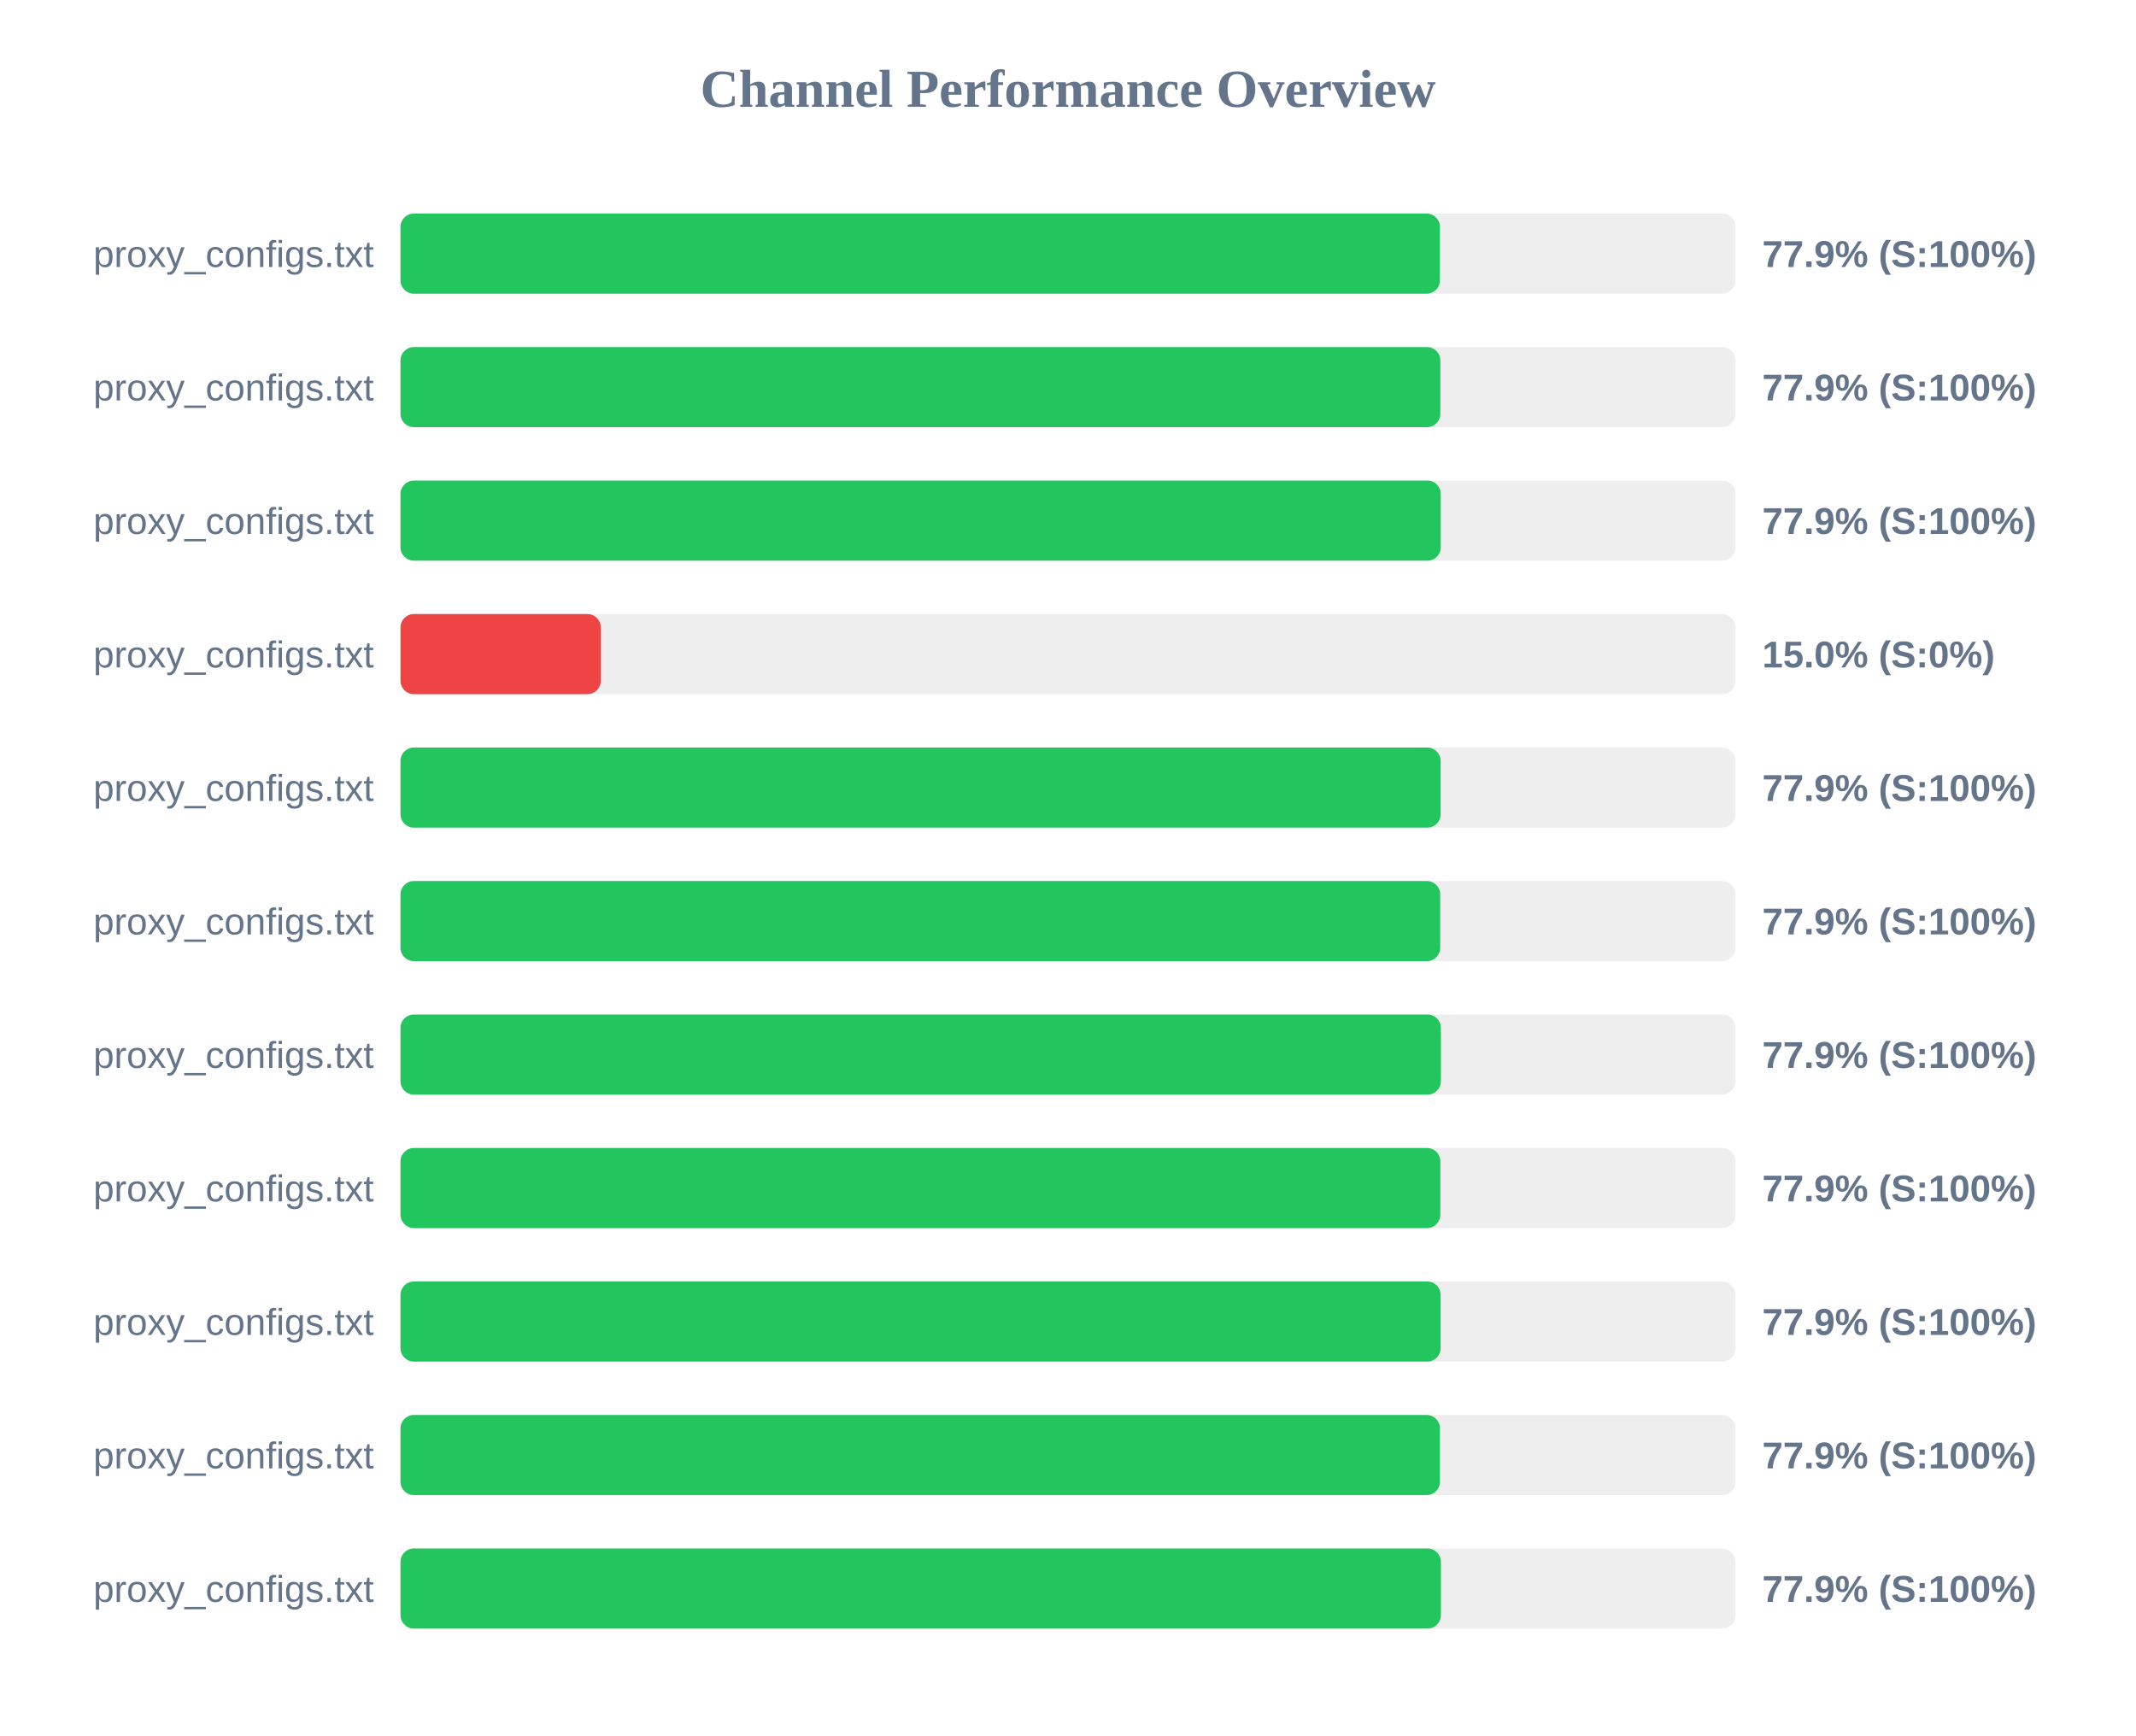
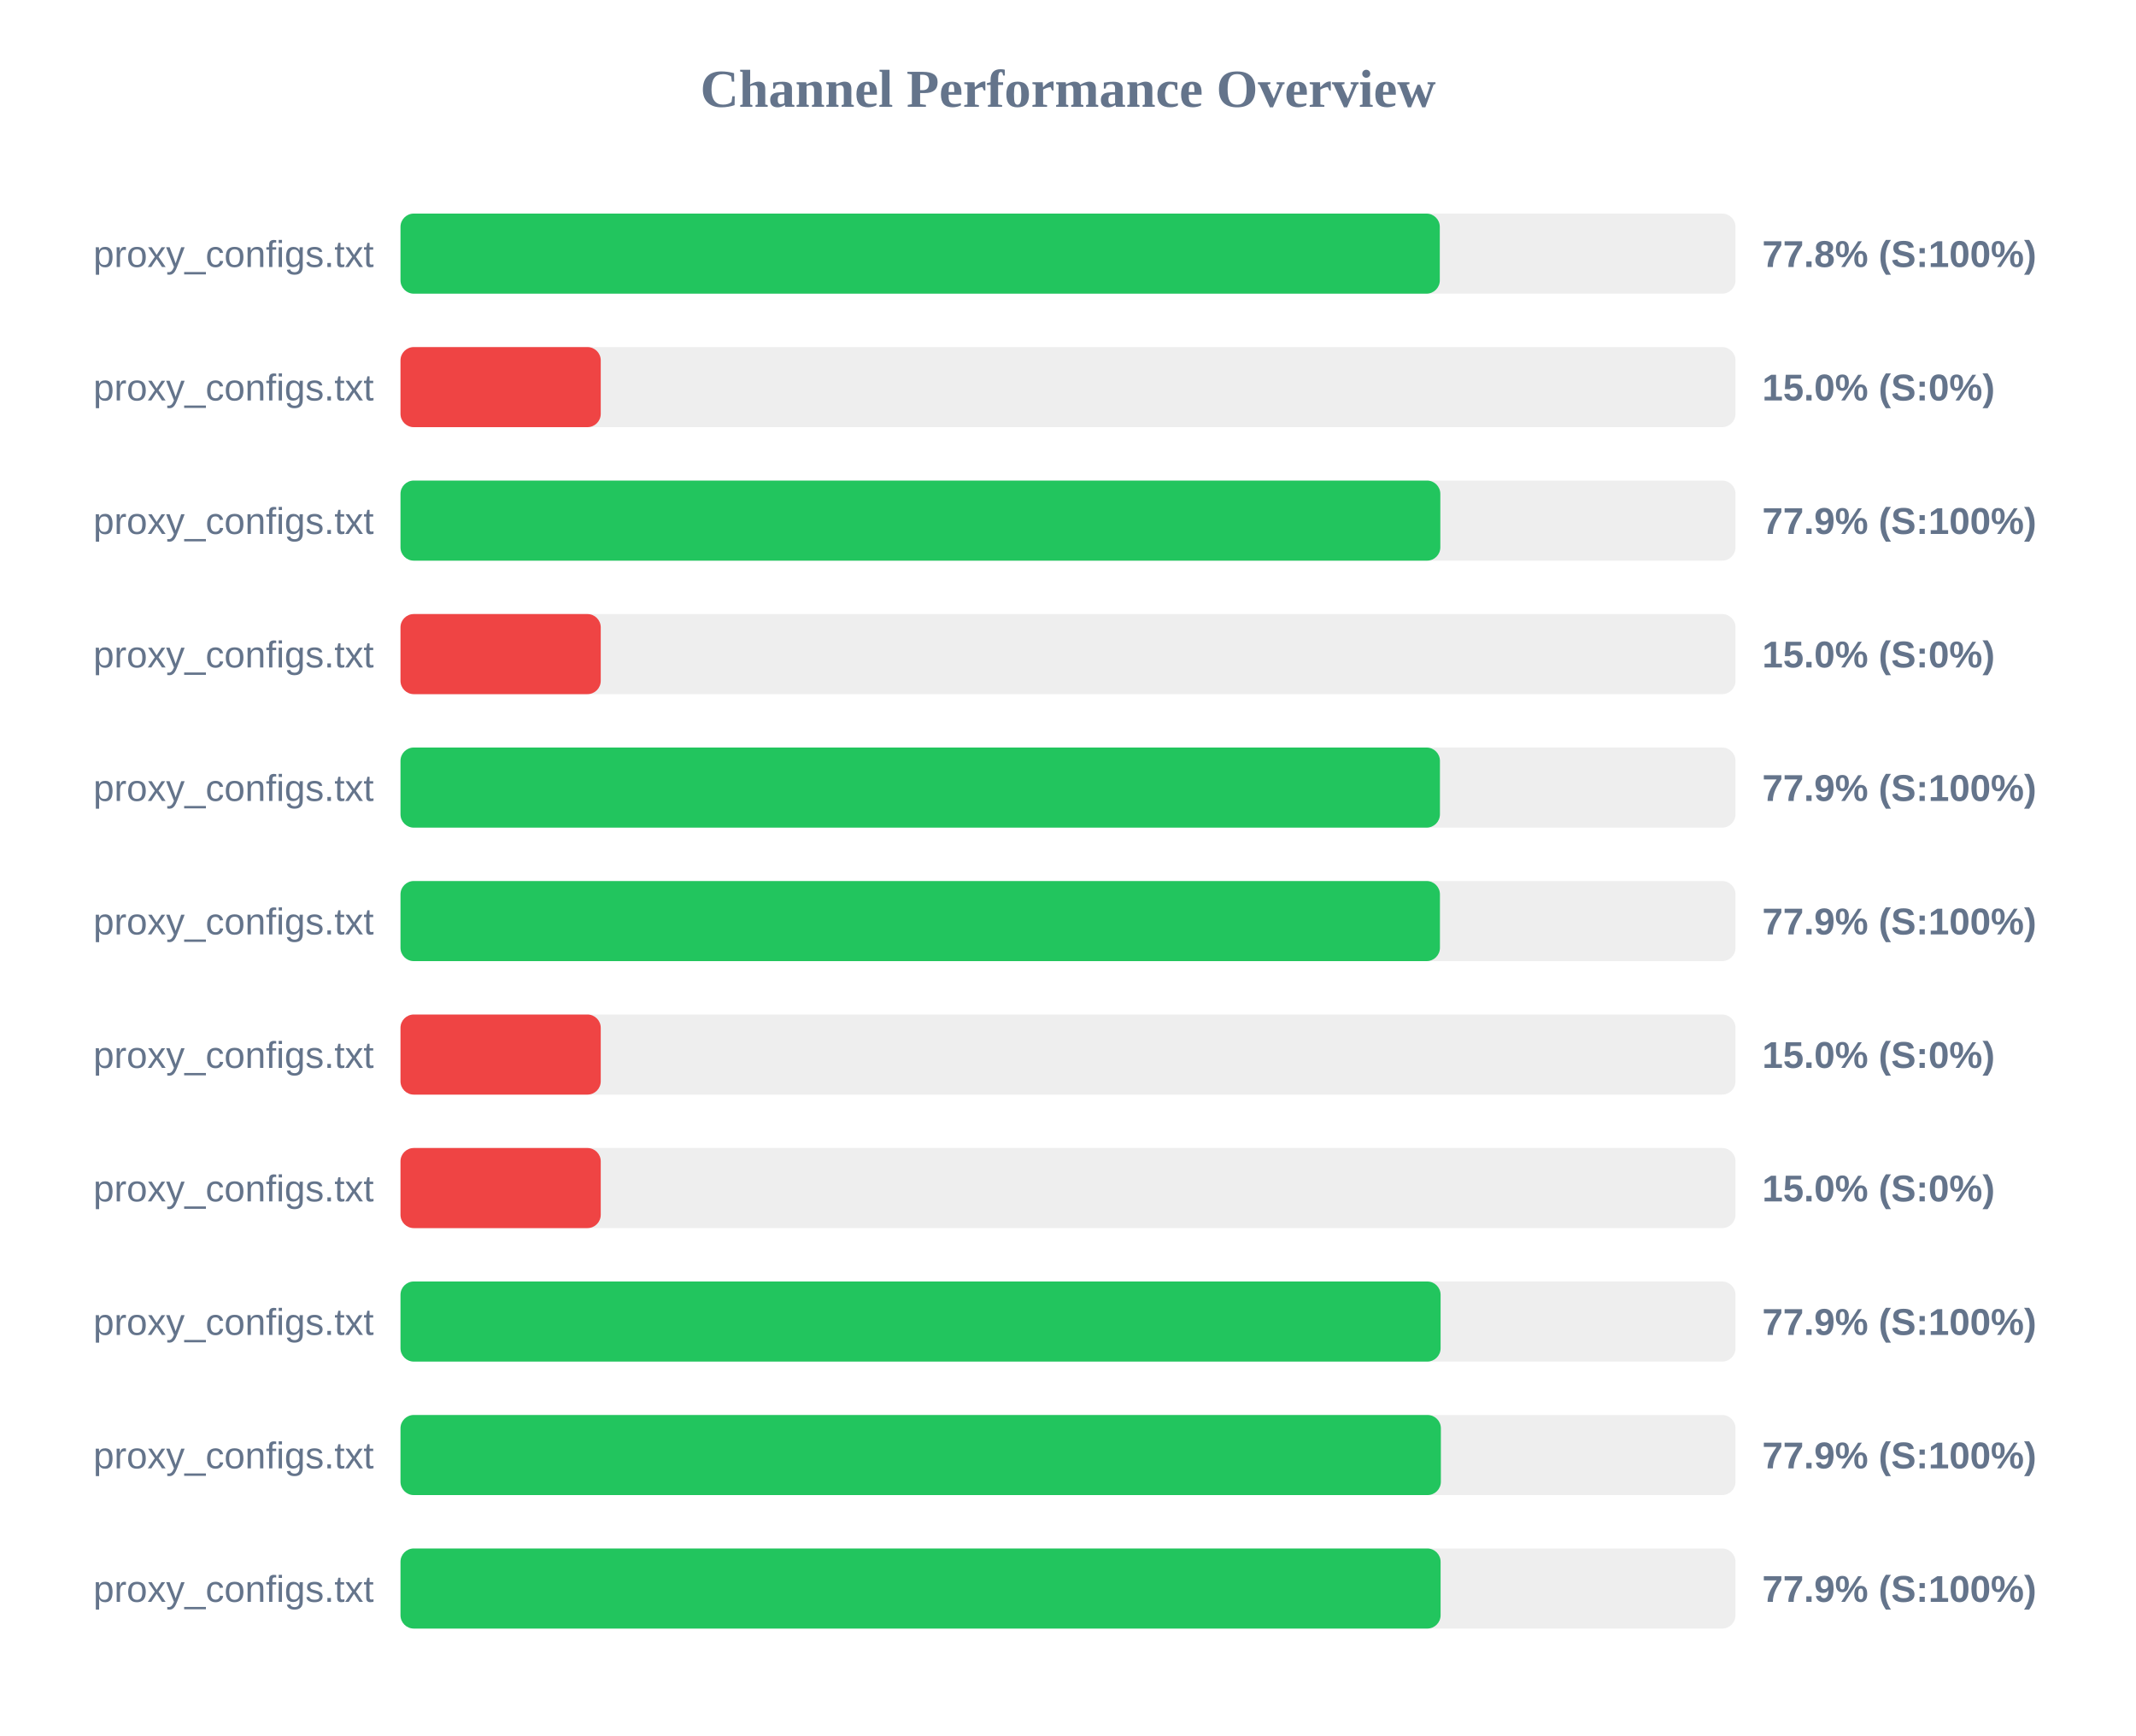
<svg xmlns="http://www.w3.org/2000/svg" width="800" height="650" version="1.1">
  <style>
        .row { font: 14px Arial; fill: #64748b; }
        .score { font: bold 14px Arial; fill: #64748b; }
    </style>
  <text x="400" y="40" text-anchor="middle" font-size="20px" font-weight="bold" fill="#64748b">Channel Performance Overview</text>
  <rect x="150" y="80" width="500" height="30" fill="#eee" rx="5" />
-   <rect x="150" y="80" width="389.3" height="30" fill="#22c55e" rx="5" />
+   <rect x="150" y="80" width="389.25" height="30" fill="#22c55e" rx="5" />
  <text x="140" y="100" text-anchor="end" class="row">proxy_configs.txt</text>
-   <text x="660" y="100" text-anchor="start" class="score">77.9% (S:100%)</text>
+   <text x="660" y="100" text-anchor="start" class="score">77.8% (S:100%)</text>
  <rect x="150" y="130" width="500" height="30" fill="#eee" rx="5" />
-   <rect x="150" y="130" width="389.45" height="30" fill="#22c55e" rx="5" />
+   <rect x="150" y="130" width="75.0" height="30" fill="#ef4444" rx="5" />
  <text x="140" y="150" text-anchor="end" class="row">proxy_configs.txt</text>
-   <text x="660" y="150" text-anchor="start" class="score">77.9% (S:100%)</text>
+   <text x="660" y="150" text-anchor="start" class="score">15.0% (S:0%)</text>
  <rect x="150" y="180" width="500" height="30" fill="#eee" rx="5" />
-   <rect x="150" y="180" width="389.6" height="30" fill="#22c55e" rx="5" />
+   <rect x="150" y="180" width="389.45" height="30" fill="#22c55e" rx="5" />
  <text x="140" y="200" text-anchor="end" class="row">proxy_configs.txt</text>
  <text x="660" y="200" text-anchor="start" class="score">77.9% (S:100%)</text>
  <rect x="150" y="230" width="500" height="30" fill="#eee" rx="5" />
  <rect x="150" y="230" width="75.0" height="30" fill="#ef4444" rx="5" />
  <text x="140" y="250" text-anchor="end" class="row">proxy_configs.txt</text>
  <text x="660" y="250" text-anchor="start" class="score">15.0% (S:0%)</text>
  <rect x="150" y="280" width="500" height="30" fill="#eee" rx="5" />
-   <rect x="150" y="280" width="389.55" height="30" fill="#22c55e" rx="5" />
+   <rect x="150" y="280" width="389.3" height="30" fill="#22c55e" rx="5" />
  <text x="140" y="300" text-anchor="end" class="row">proxy_configs.txt</text>
  <text x="660" y="300" text-anchor="start" class="score">77.9% (S:100%)</text>
  <rect x="150" y="330" width="500" height="30" fill="#eee" rx="5" />
-   <rect x="150" y="330" width="389.4" height="30" fill="#22c55e" rx="5" />
+   <rect x="150" y="330" width="389.3" height="30" fill="#22c55e" rx="5" />
  <text x="140" y="350" text-anchor="end" class="row">proxy_configs.txt</text>
  <text x="660" y="350" text-anchor="start" class="score">77.9% (S:100%)</text>
  <rect x="150" y="380" width="500" height="30" fill="#eee" rx="5" />
-   <rect x="150" y="380" width="389.65" height="30" fill="#22c55e" rx="5" />
+   <rect x="150" y="380" width="75.0" height="30" fill="#ef4444" rx="5" />
  <text x="140" y="400" text-anchor="end" class="row">proxy_configs.txt</text>
-   <text x="660" y="400" text-anchor="start" class="score">77.9% (S:100%)</text>
+   <text x="660" y="400" text-anchor="start" class="score">15.0% (S:0%)</text>
  <rect x="150" y="430" width="500" height="30" fill="#eee" rx="5" />
-   <rect x="150" y="430" width="389.45" height="30" fill="#22c55e" rx="5" />
+   <rect x="150" y="430" width="75.0" height="30" fill="#ef4444" rx="5" />
  <text x="140" y="450" text-anchor="end" class="row">proxy_configs.txt</text>
-   <text x="660" y="450" text-anchor="start" class="score">77.9% (S:100%)</text>
+   <text x="660" y="450" text-anchor="start" class="score">15.0% (S:0%)</text>
  <rect x="150" y="480" width="500" height="30" fill="#eee" rx="5" />
  <rect x="150" y="480" width="389.55" height="30" fill="#22c55e" rx="5" />
  <text x="140" y="500" text-anchor="end" class="row">proxy_configs.txt</text>
  <text x="660" y="500" text-anchor="start" class="score">77.9% (S:100%)</text>
  <rect x="150" y="530" width="500" height="30" fill="#eee" rx="5" />
-   <rect x="150" y="530" width="389.3" height="30" fill="#22c55e" rx="5" />
+   <rect x="150" y="530" width="389.65" height="30" fill="#22c55e" rx="5" />
  <text x="140" y="550" text-anchor="end" class="row">proxy_configs.txt</text>
  <text x="660" y="550" text-anchor="start" class="score">77.9% (S:100%)</text>
  <rect x="150" y="580" width="500" height="30" fill="#eee" rx="5" />
-   <rect x="150" y="580" width="389.65" height="30" fill="#22c55e" rx="5" />
+   <rect x="150" y="580" width="389.55" height="30" fill="#22c55e" rx="5" />
  <text x="140" y="600" text-anchor="end" class="row">proxy_configs.txt</text>
  <text x="660" y="600" text-anchor="start" class="score">77.9% (S:100%)</text>
</svg>
